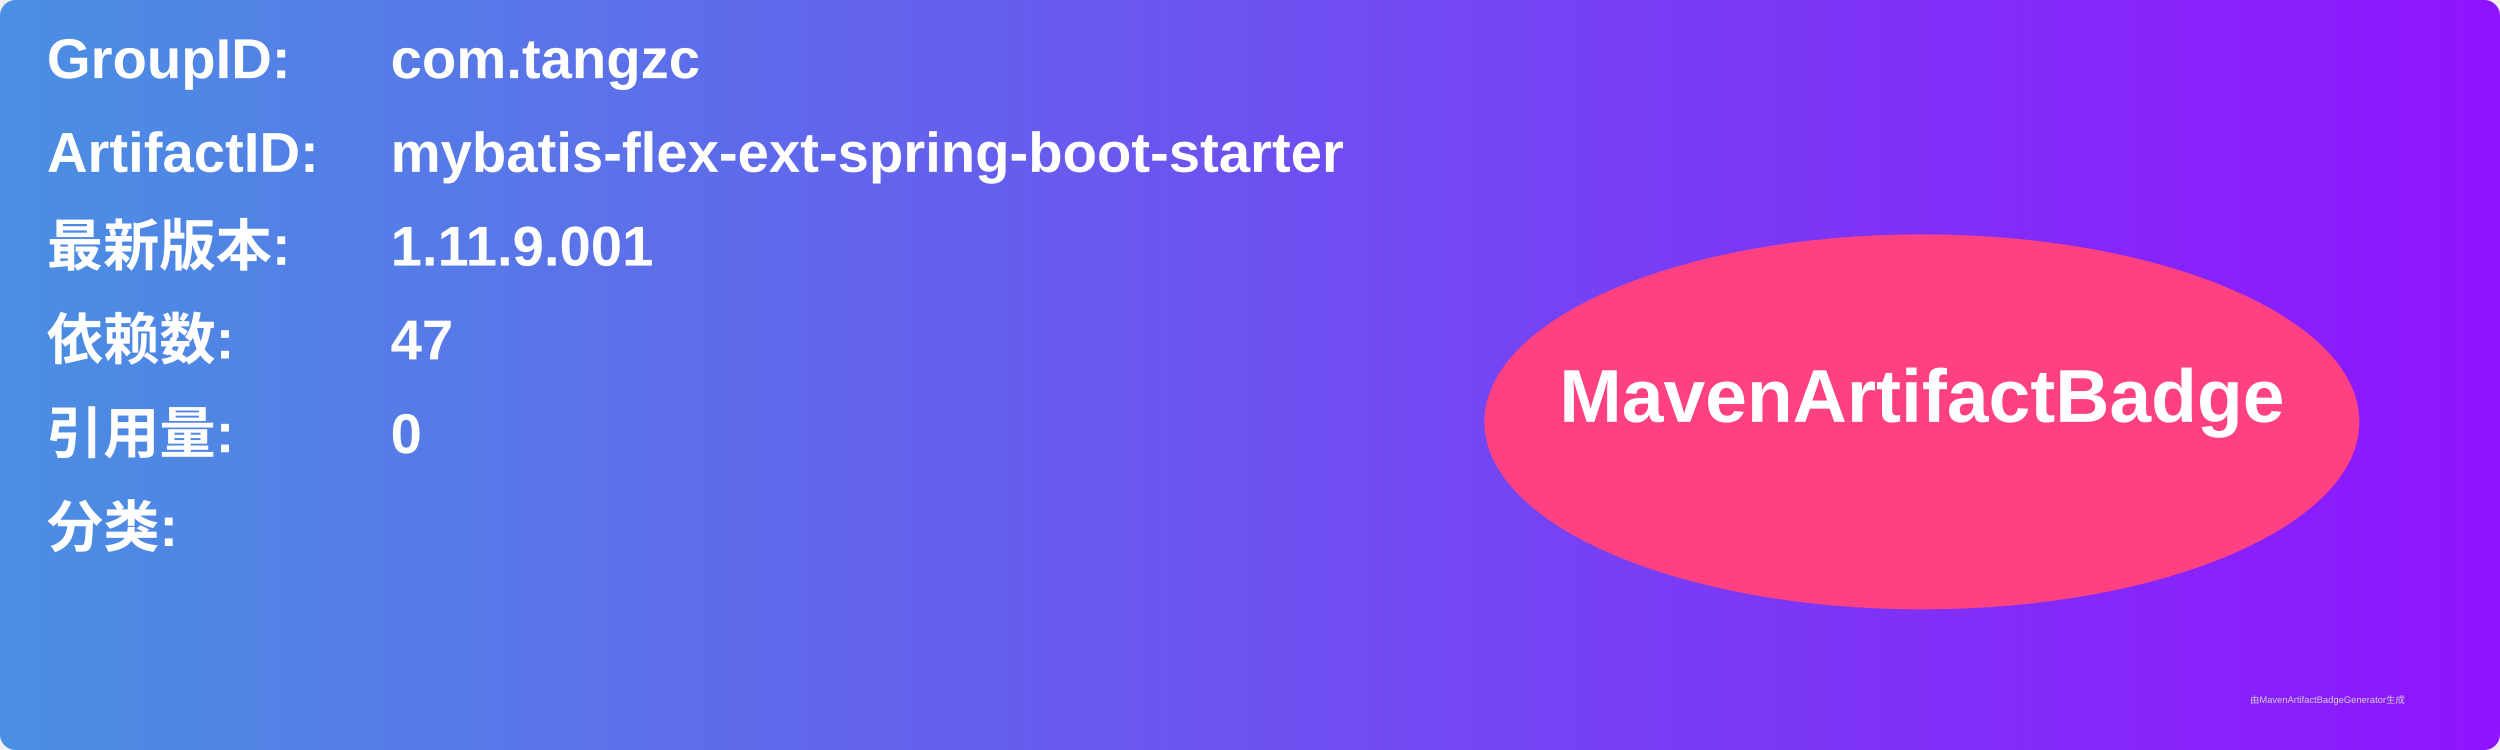
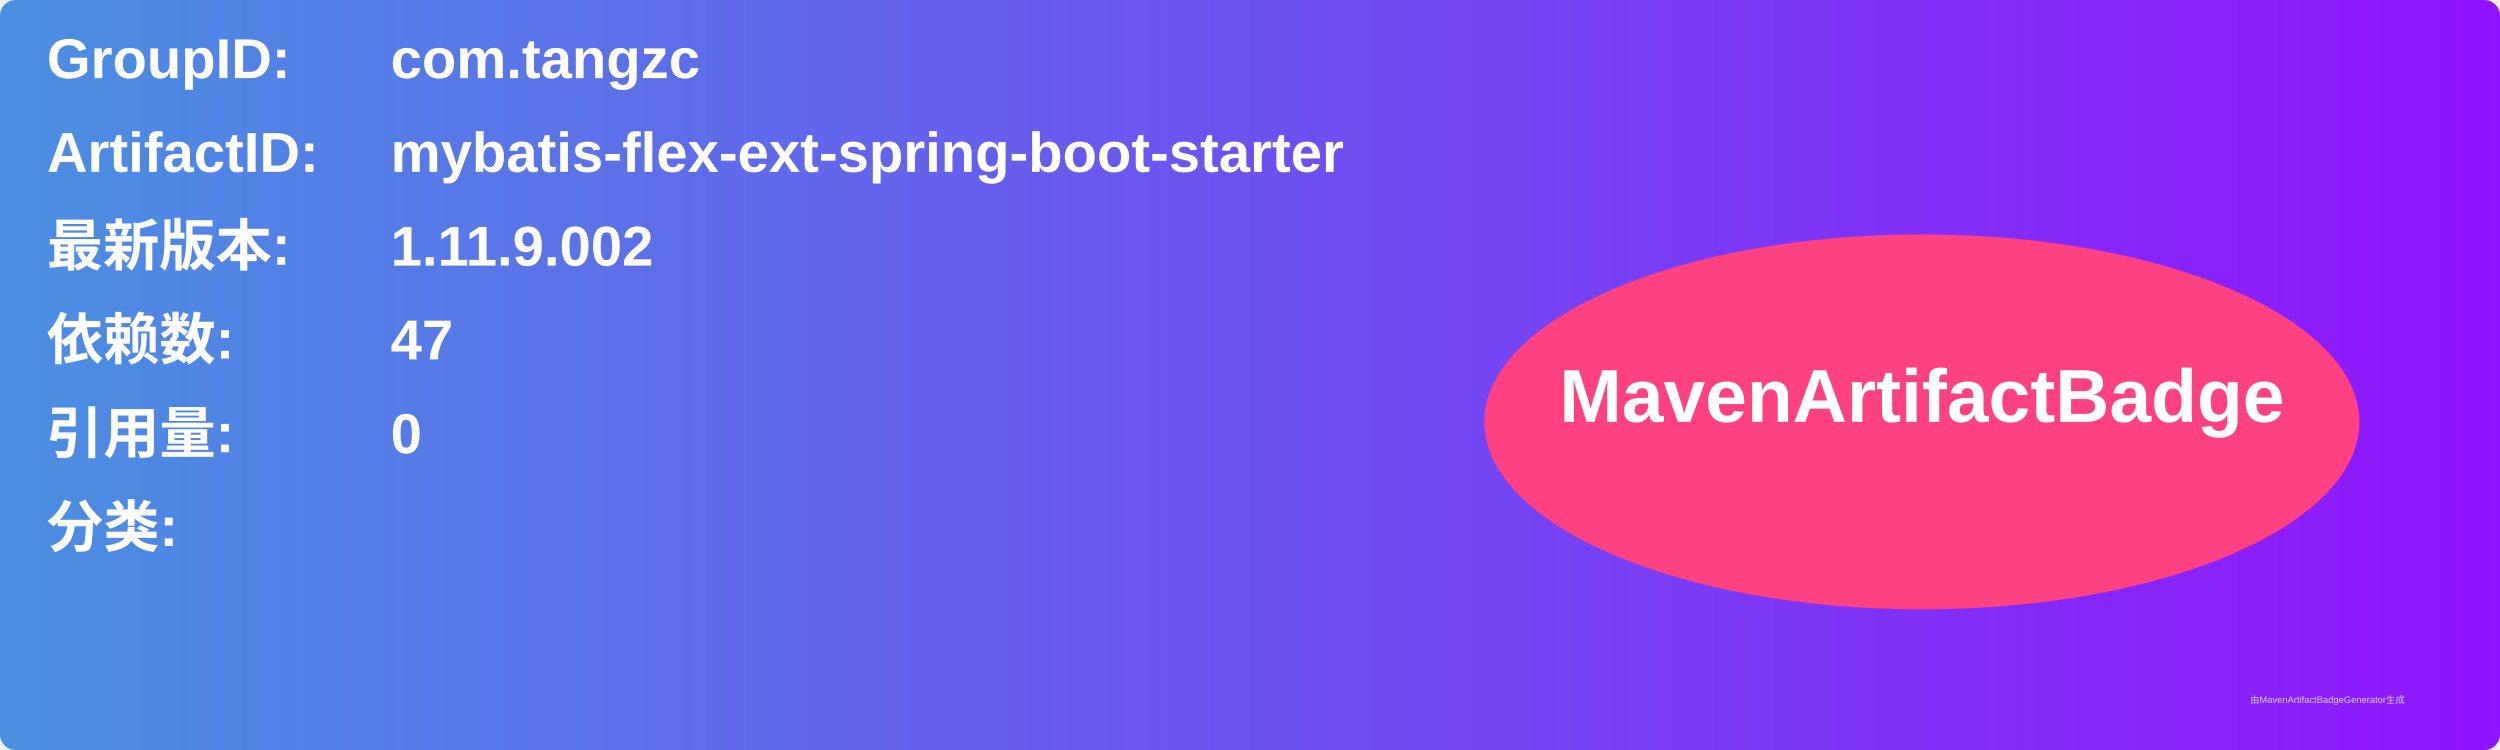
<svg xmlns="http://www.w3.org/2000/svg" width="800" height="240" viewBox="0 0 800 240">
  <linearGradient id="grad" x1="0%" y1="0%" x2="100%" y2="0%">
    <stop offset="0%" stop-color="#4a90e2" />
    <stop offset="100%" stop-color="#9013fe" />
  </linearGradient>
  <rect width="100%" height="100%" rx="5" ry="5" fill="url(#grad)" />
  <g transform="translate(15, 15)">
    <text x="0" y="10" font-family="Arial" font-size="18" fill="white" font-weight="bold" width="260">GroupID:</text>
    <text x="110" y="10" font-family="Arial" font-size="18" fill="white" font-weight="bold" width="460">com.tangzc</text>
    <text x="0" y="40" font-family="Arial" font-size="18" fill="white" font-weight="bold" width="260">ArtifactID:</text>
    <text x="110" y="40" font-family="Arial" font-size="18" fill="white" font-weight="bold" width="460">mybatis-flex-ext-spring-boot-starter</text>
    <text x="0" y="70" font-family="Arial" font-size="18" fill="white" font-weight="bold">最新版本:</text>
    <text x="110" y="70" font-family="Arial" font-size="18" fill="white" font-weight="bold">
-       <tspan font-weight="bold">1.11.9.001</tspan>
+       <tspan font-weight="bold">1.11.9.002</tspan>
    </text>
    <text x="0" y="100" font-family="Arial" font-size="18" fill="white" font-weight="bold">依赖数: </text>
    <text x="110" y="100" font-family="Arial" font-size="18" fill="white">
      <tspan font-weight="bold">47</tspan>
    </text>
    <text x="0" y="130" font-family="Arial" font-size="18" fill="white" font-weight="bold">引用量: </text>
    <text x="110" y="130" font-family="Arial" font-size="18" fill="white">
      <tspan font-weight="bold">0</tspan>
    </text>
    <text x="0" y="160" font-family="Arial" font-size="18" fill="white" font-weight="bold">分类:</text>
    <text x="10" y="190" font-family="Arial" font-size="10" fill="white">
      <tspan font-weight="bold" />
    </text>
    <ellipse cx="600" cy="120" rx="140" ry="60" fill="#ff4081" />
    <text x="600" y="120" text-anchor="middle" font-family="Arial" font-size="24" fill="white" font-weight="bold">MavenArtifactBadge</text>
  </g>
  <text x="720" y="225" font-family="Arial" font-size="3" fill="#d0d0d0">由MavenArtifactBadgeGenerator生成</text>
</svg>
